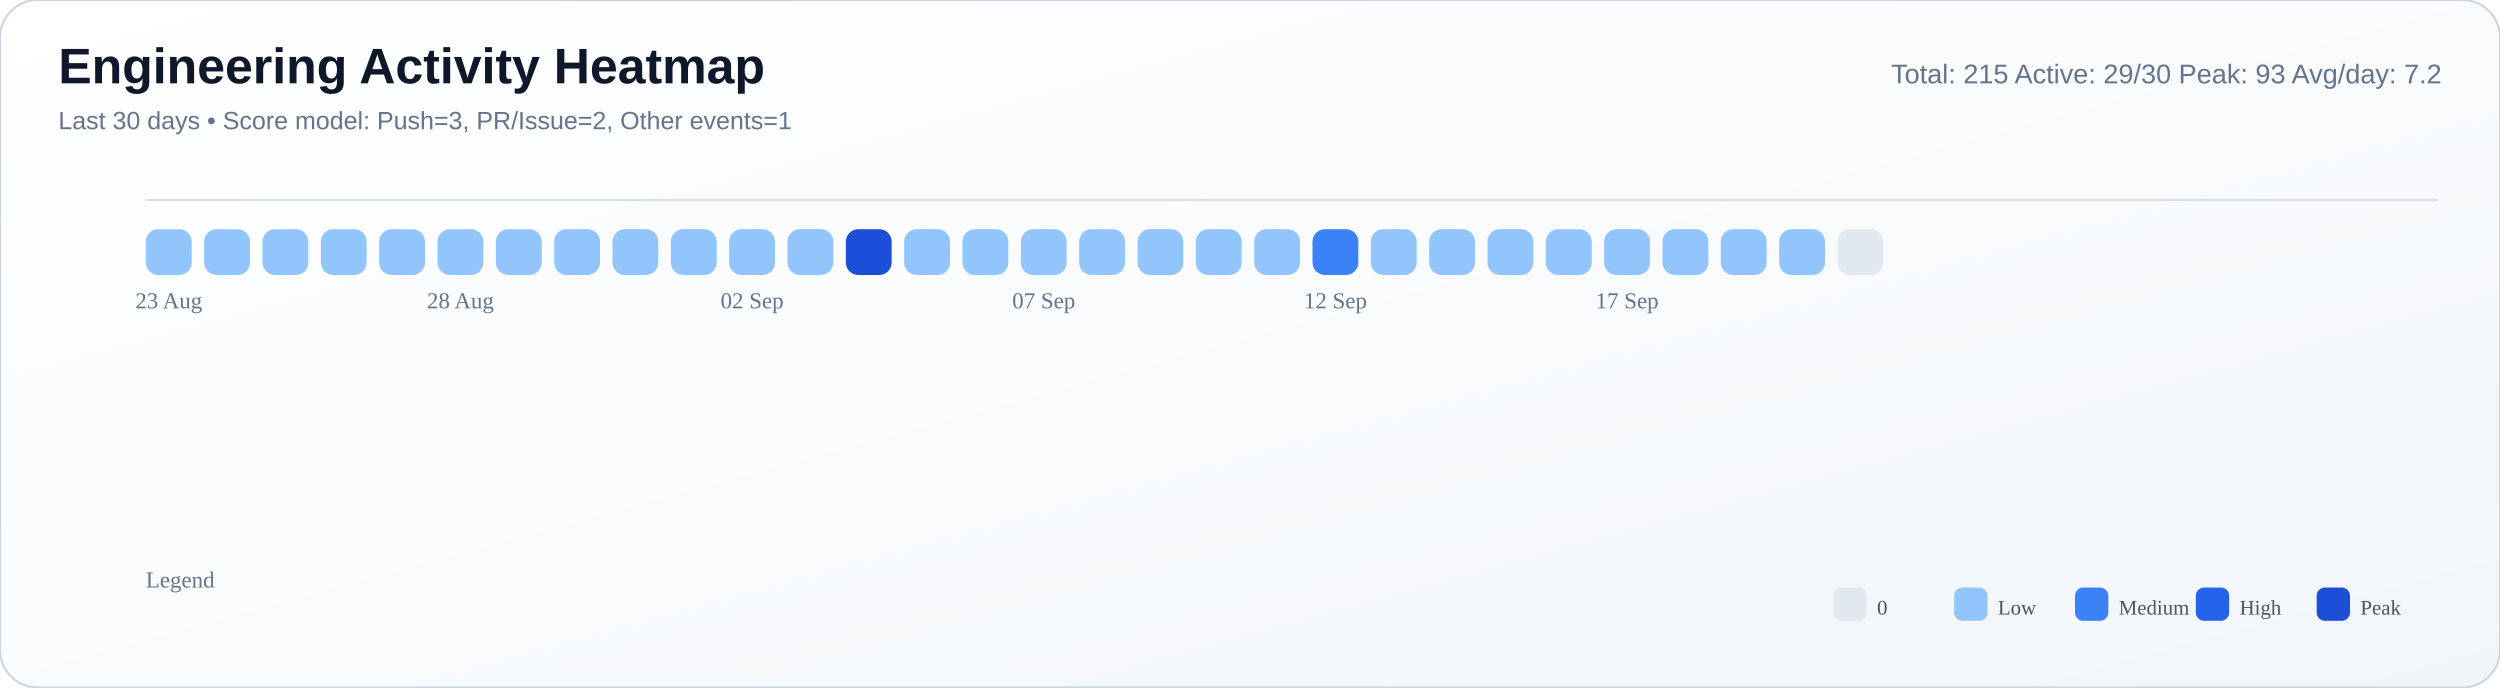
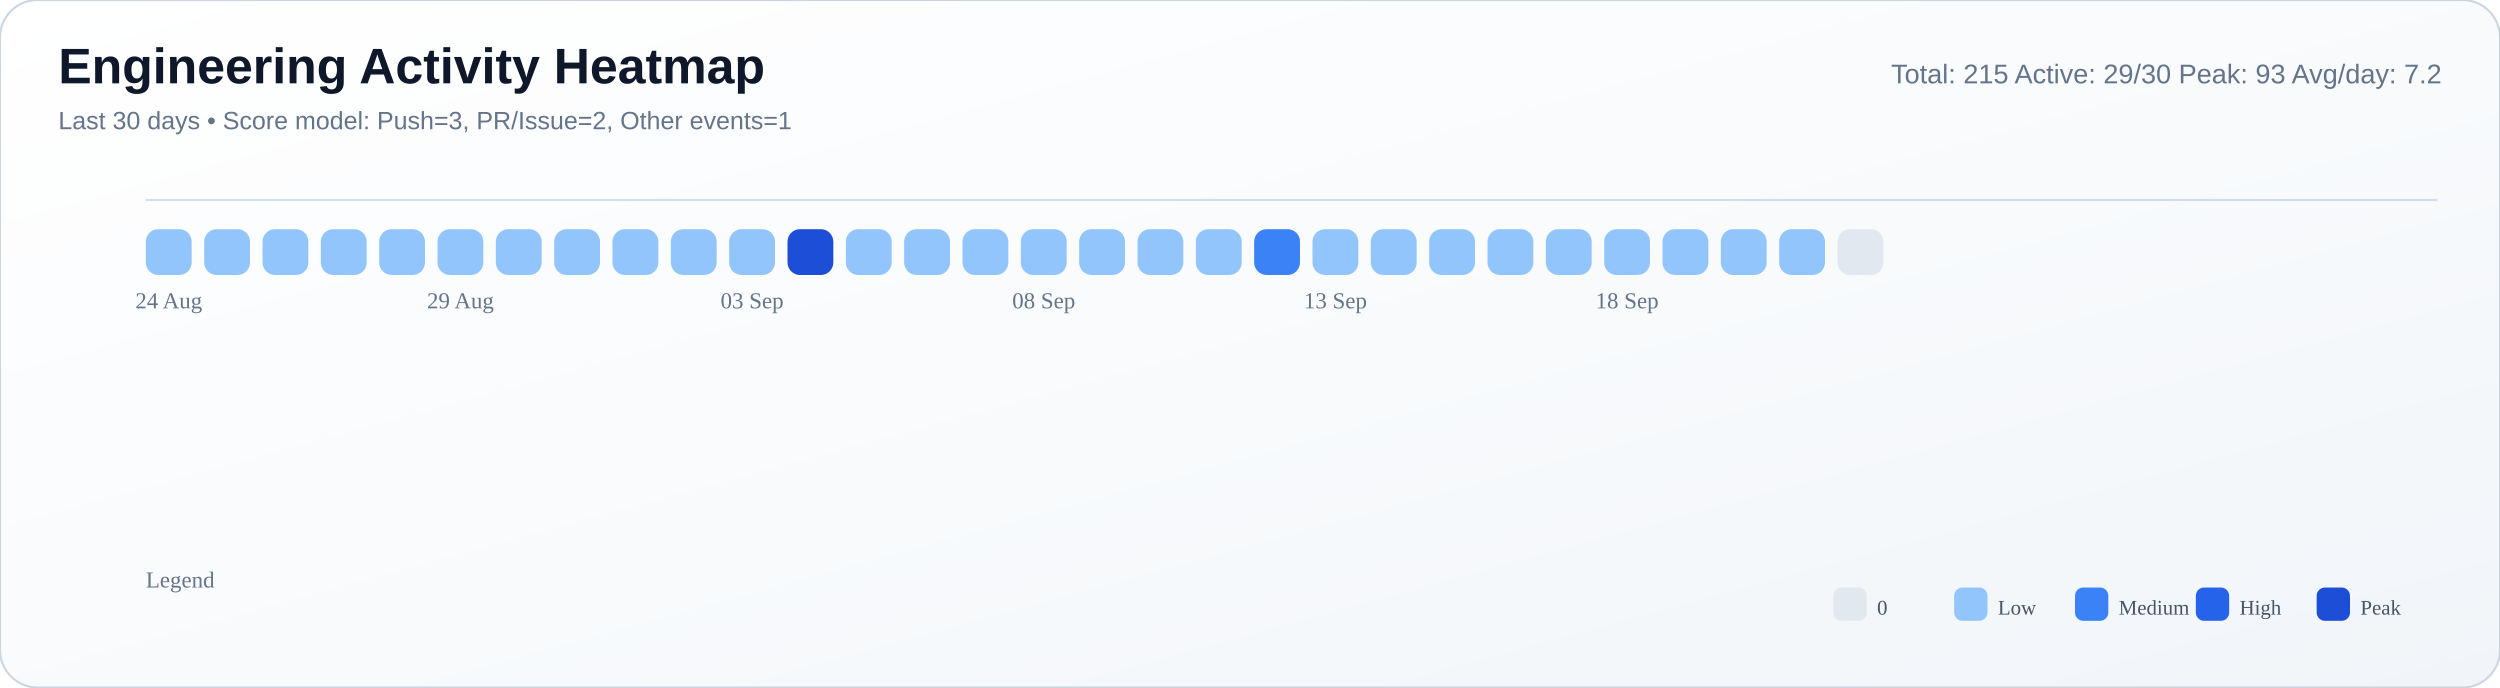
<svg xmlns="http://www.w3.org/2000/svg" width="1200" height="330" viewBox="0 0 1200 330">
  <defs>
    <linearGradient id="bg" x1="0" y1="0" x2="1" y2="1">
      <stop offset="0%" stop-color="#ffffff" />
      <stop offset="55%" stop-color="#f8fafc" />
      <stop offset="100%" stop-color="#f1f5f9" />
    </linearGradient>
  </defs>
  <rect width="100%" height="100%" rx="18" fill="url(#bg)" stroke="#cbd5e1" stroke-width="1" />
  <text x="28" y="40" font-size="24" font-family="Segoe UI, Arial, sans-serif" fill="#0f172a" font-weight="700">Engineering Activity Heatmap</text>
  <text x="28" y="62" font-size="12" font-family="Segoe UI, Arial, sans-serif" fill="#64748b">Last 30 days • Score model: Push=3, PR/Issue=2, Other events=1</text>
  <text x="1172" y="40" font-size="13" font-family="Segoe UI, Arial, sans-serif" fill="#64748b" text-anchor="end">Total: 215   Active: 29/30   Peak: 93   Avg/day: 7.2</text>
  <line x1="70" y1="96" x2="1170" y2="96" stroke="#cbd5e1" stroke-opacity="0.8" />
  <rect x="70" y="110" width="22" height="22" rx="6" fill="#93c5fd" />
  <rect x="98" y="110" width="22" height="22" rx="6" fill="#93c5fd" />
  <rect x="126" y="110" width="22" height="22" rx="6" fill="#93c5fd" />
  <rect x="154" y="110" width="22" height="22" rx="6" fill="#93c5fd" />
  <rect x="182" y="110" width="22" height="22" rx="6" fill="#93c5fd" />
  <rect x="210" y="110" width="22" height="22" rx="6" fill="#93c5fd" />
  <rect x="238" y="110" width="22" height="22" rx="6" fill="#93c5fd" />
  <rect x="266" y="110" width="22" height="22" rx="6" fill="#93c5fd" />
  <rect x="294" y="110" width="22" height="22" rx="6" fill="#93c5fd" />
  <rect x="322" y="110" width="22" height="22" rx="6" fill="#93c5fd" />
  <rect x="350" y="110" width="22" height="22" rx="6" fill="#93c5fd" />
-   <rect x="378" y="110" width="22" height="22" rx="6" fill="#93c5fd" />
-   <rect x="406" y="110" width="22" height="22" rx="6" fill="#1d4ed8" />
+   <rect x="378" y="110" width="22" height="22" rx="6" fill="#1d4ed8" />
+   <rect x="406" y="110" width="22" height="22" rx="6" fill="#93c5fd" />
  <rect x="434" y="110" width="22" height="22" rx="6" fill="#93c5fd" />
  <rect x="462" y="110" width="22" height="22" rx="6" fill="#93c5fd" />
  <rect x="490" y="110" width="22" height="22" rx="6" fill="#93c5fd" />
  <rect x="518" y="110" width="22" height="22" rx="6" fill="#93c5fd" />
  <rect x="546" y="110" width="22" height="22" rx="6" fill="#93c5fd" />
  <rect x="574" y="110" width="22" height="22" rx="6" fill="#93c5fd" />
-   <rect x="602" y="110" width="22" height="22" rx="6" fill="#93c5fd" />
-   <rect x="630" y="110" width="22" height="22" rx="6" fill="#3b82f6" />
+   <rect x="602" y="110" width="22" height="22" rx="6" fill="#3b82f6" />
+   <rect x="630" y="110" width="22" height="22" rx="6" fill="#93c5fd" />
  <rect x="658" y="110" width="22" height="22" rx="6" fill="#93c5fd" />
  <rect x="686" y="110" width="22" height="22" rx="6" fill="#93c5fd" />
  <rect x="714" y="110" width="22" height="22" rx="6" fill="#93c5fd" />
  <rect x="742" y="110" width="22" height="22" rx="6" fill="#93c5fd" />
  <rect x="770" y="110" width="22" height="22" rx="6" fill="#93c5fd" />
  <rect x="798" y="110" width="22" height="22" rx="6" fill="#93c5fd" />
  <rect x="826" y="110" width="22" height="22" rx="6" fill="#93c5fd" />
  <rect x="854" y="110" width="22" height="22" rx="6" fill="#93c5fd" />
  <rect x="882" y="110" width="22" height="22" rx="6" fill="#e2e8f0" />
-   <text x="81.0" y="148" font-size="11" fill="#64748b" text-anchor="middle">23 Aug</text>
-   <text x="221.0" y="148" font-size="11" fill="#64748b" text-anchor="middle">28 Aug</text>
-   <text x="361.0" y="148" font-size="11" fill="#64748b" text-anchor="middle">02 Sep</text>
-   <text x="501.0" y="148" font-size="11" fill="#64748b" text-anchor="middle">07 Sep</text>
-   <text x="641.0" y="148" font-size="11" fill="#64748b" text-anchor="middle">12 Sep</text>
-   <text x="781.0" y="148" font-size="11" fill="#64748b" text-anchor="middle">17 Sep</text>
+   <text x="81.0" y="148" font-size="11" fill="#64748b" text-anchor="middle">24 Aug</text>
+   <text x="221.0" y="148" font-size="11" fill="#64748b" text-anchor="middle">29 Aug</text>
+   <text x="361.0" y="148" font-size="11" fill="#64748b" text-anchor="middle">03 Sep</text>
+   <text x="501.0" y="148" font-size="11" fill="#64748b" text-anchor="middle">08 Sep</text>
+   <text x="641.0" y="148" font-size="11" fill="#64748b" text-anchor="middle">13 Sep</text>
+   <text x="781.0" y="148" font-size="11" fill="#64748b" text-anchor="middle">18 Sep</text>
  <text x="70" y="282" font-size="11" fill="#64748b">Legend</text>
  <rect x="880" y="282" width="16" height="16" rx="4" fill="#e2e8f0" />
  <text x="901" y="295" font-size="10" fill="#475569">0</text>
  <rect x="938" y="282" width="16" height="16" rx="4" fill="#93c5fd" />
  <text x="959" y="295" font-size="10" fill="#475569">Low</text>
  <rect x="996" y="282" width="16" height="16" rx="4" fill="#3b82f6" />
  <text x="1017" y="295" font-size="10" fill="#475569">Medium</text>
  <rect x="1054" y="282" width="16" height="16" rx="4" fill="#2563eb" />
  <text x="1075" y="295" font-size="10" fill="#475569">High</text>
  <rect x="1112" y="282" width="16" height="16" rx="4" fill="#1d4ed8" />
  <text x="1133" y="295" font-size="10" fill="#475569">Peak</text>
</svg>
